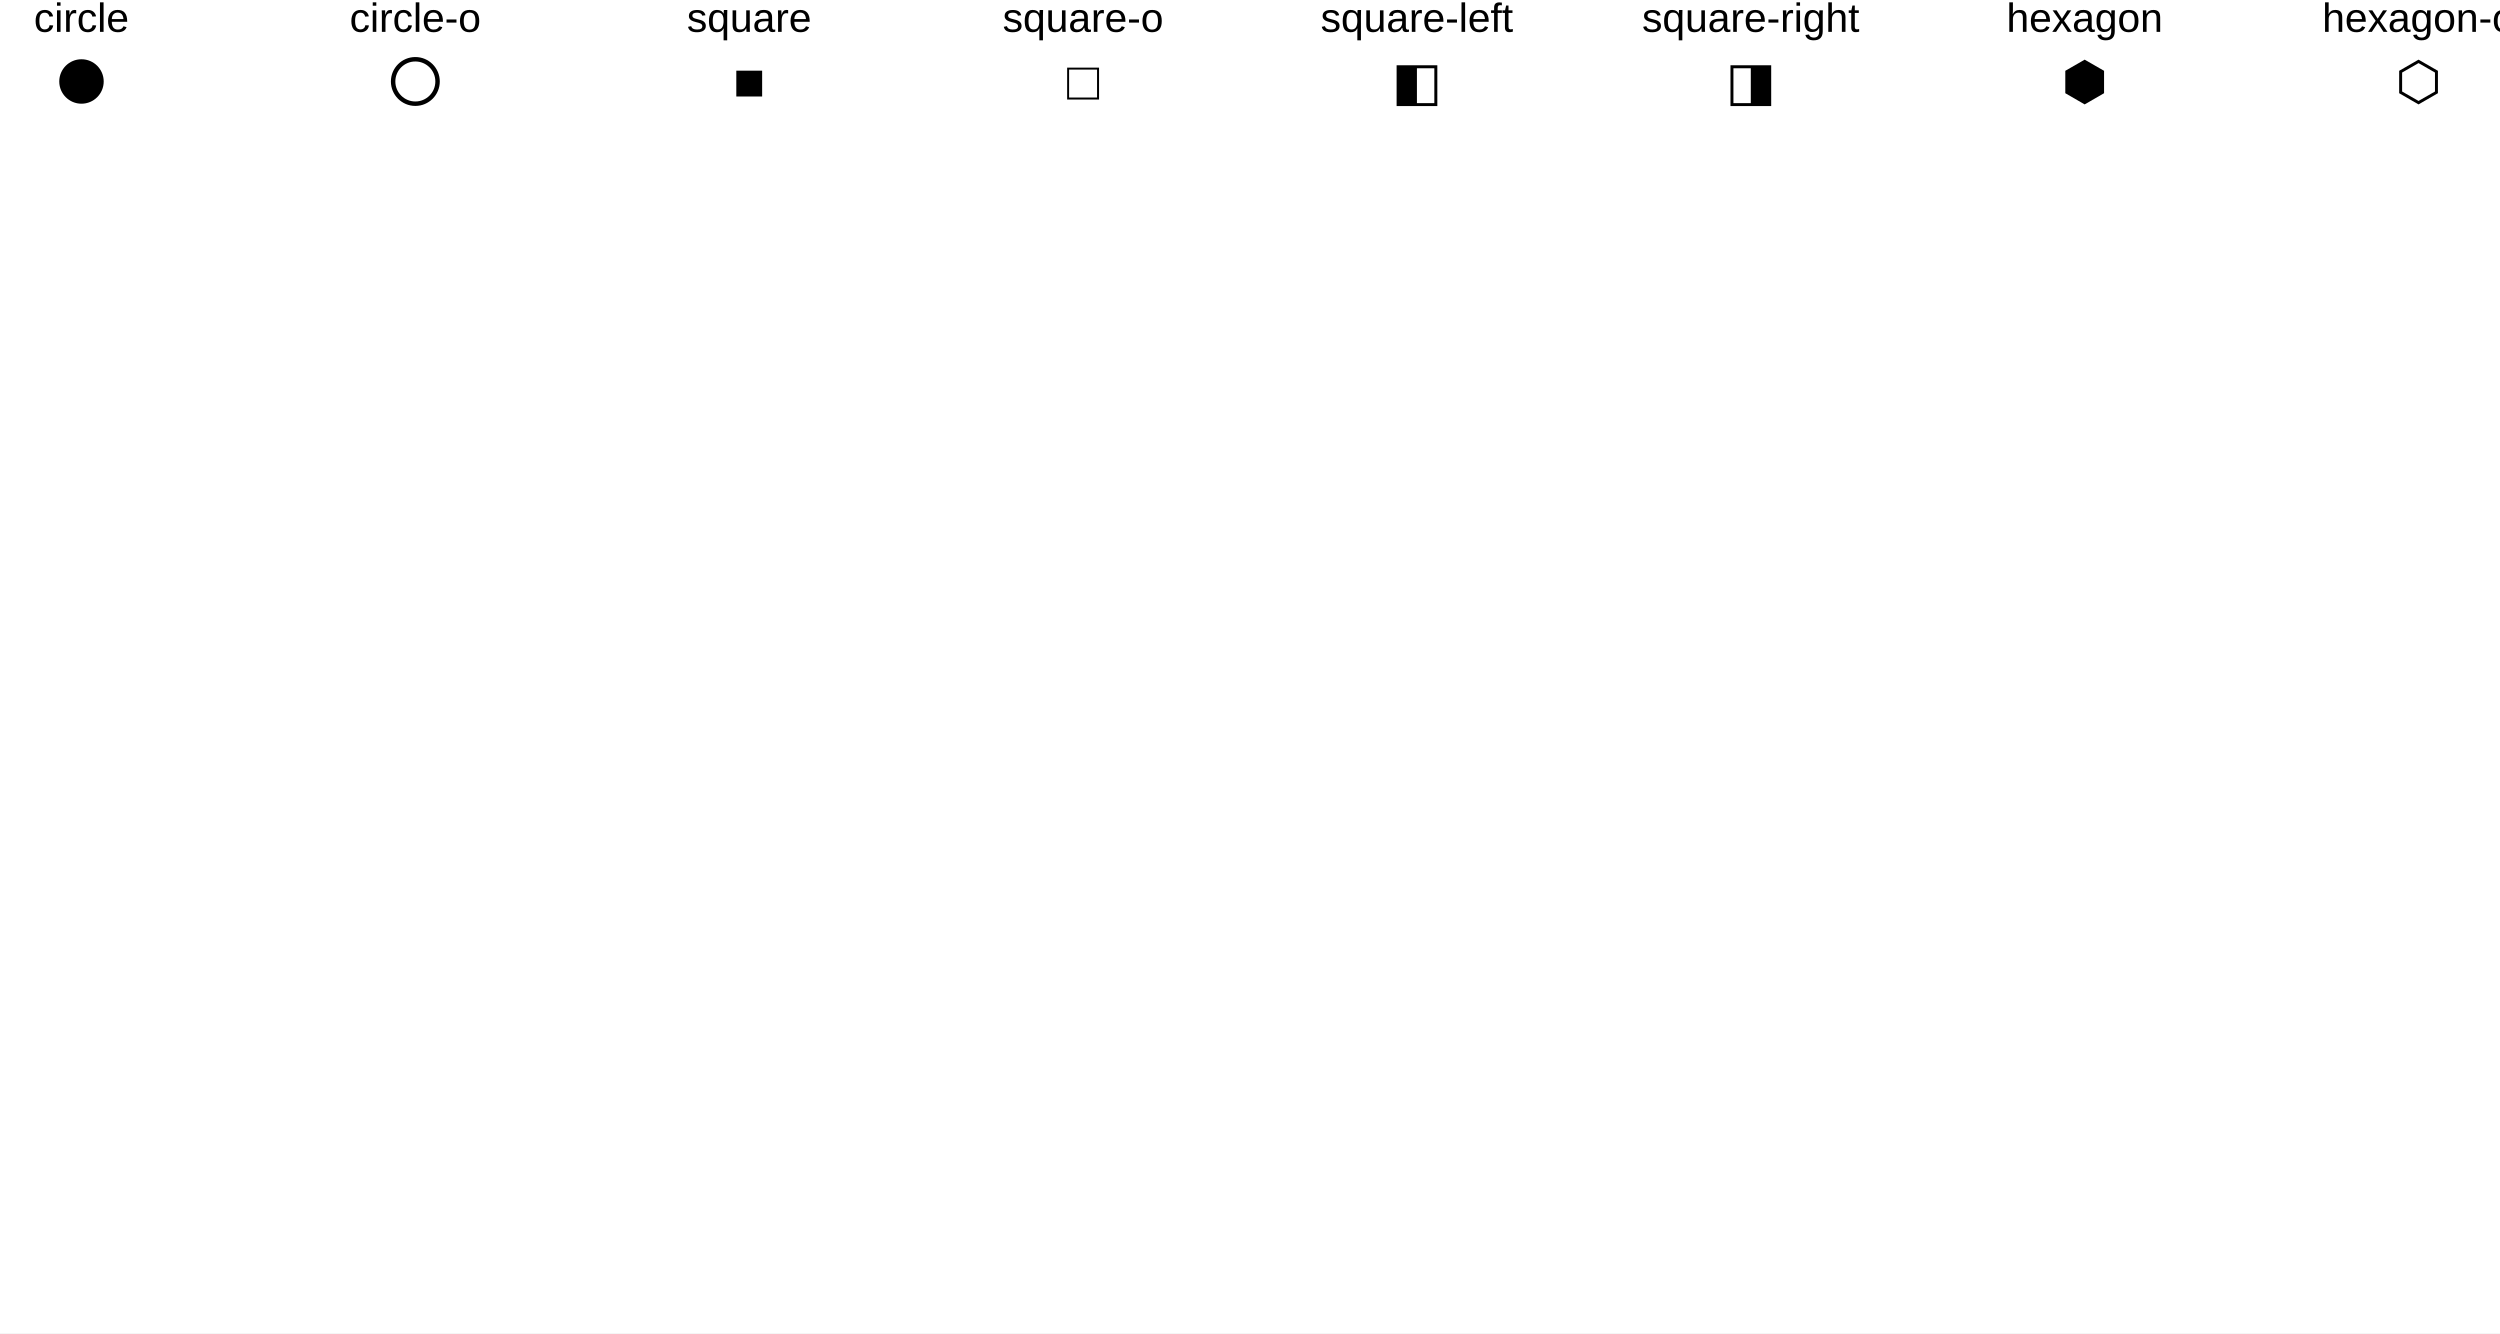
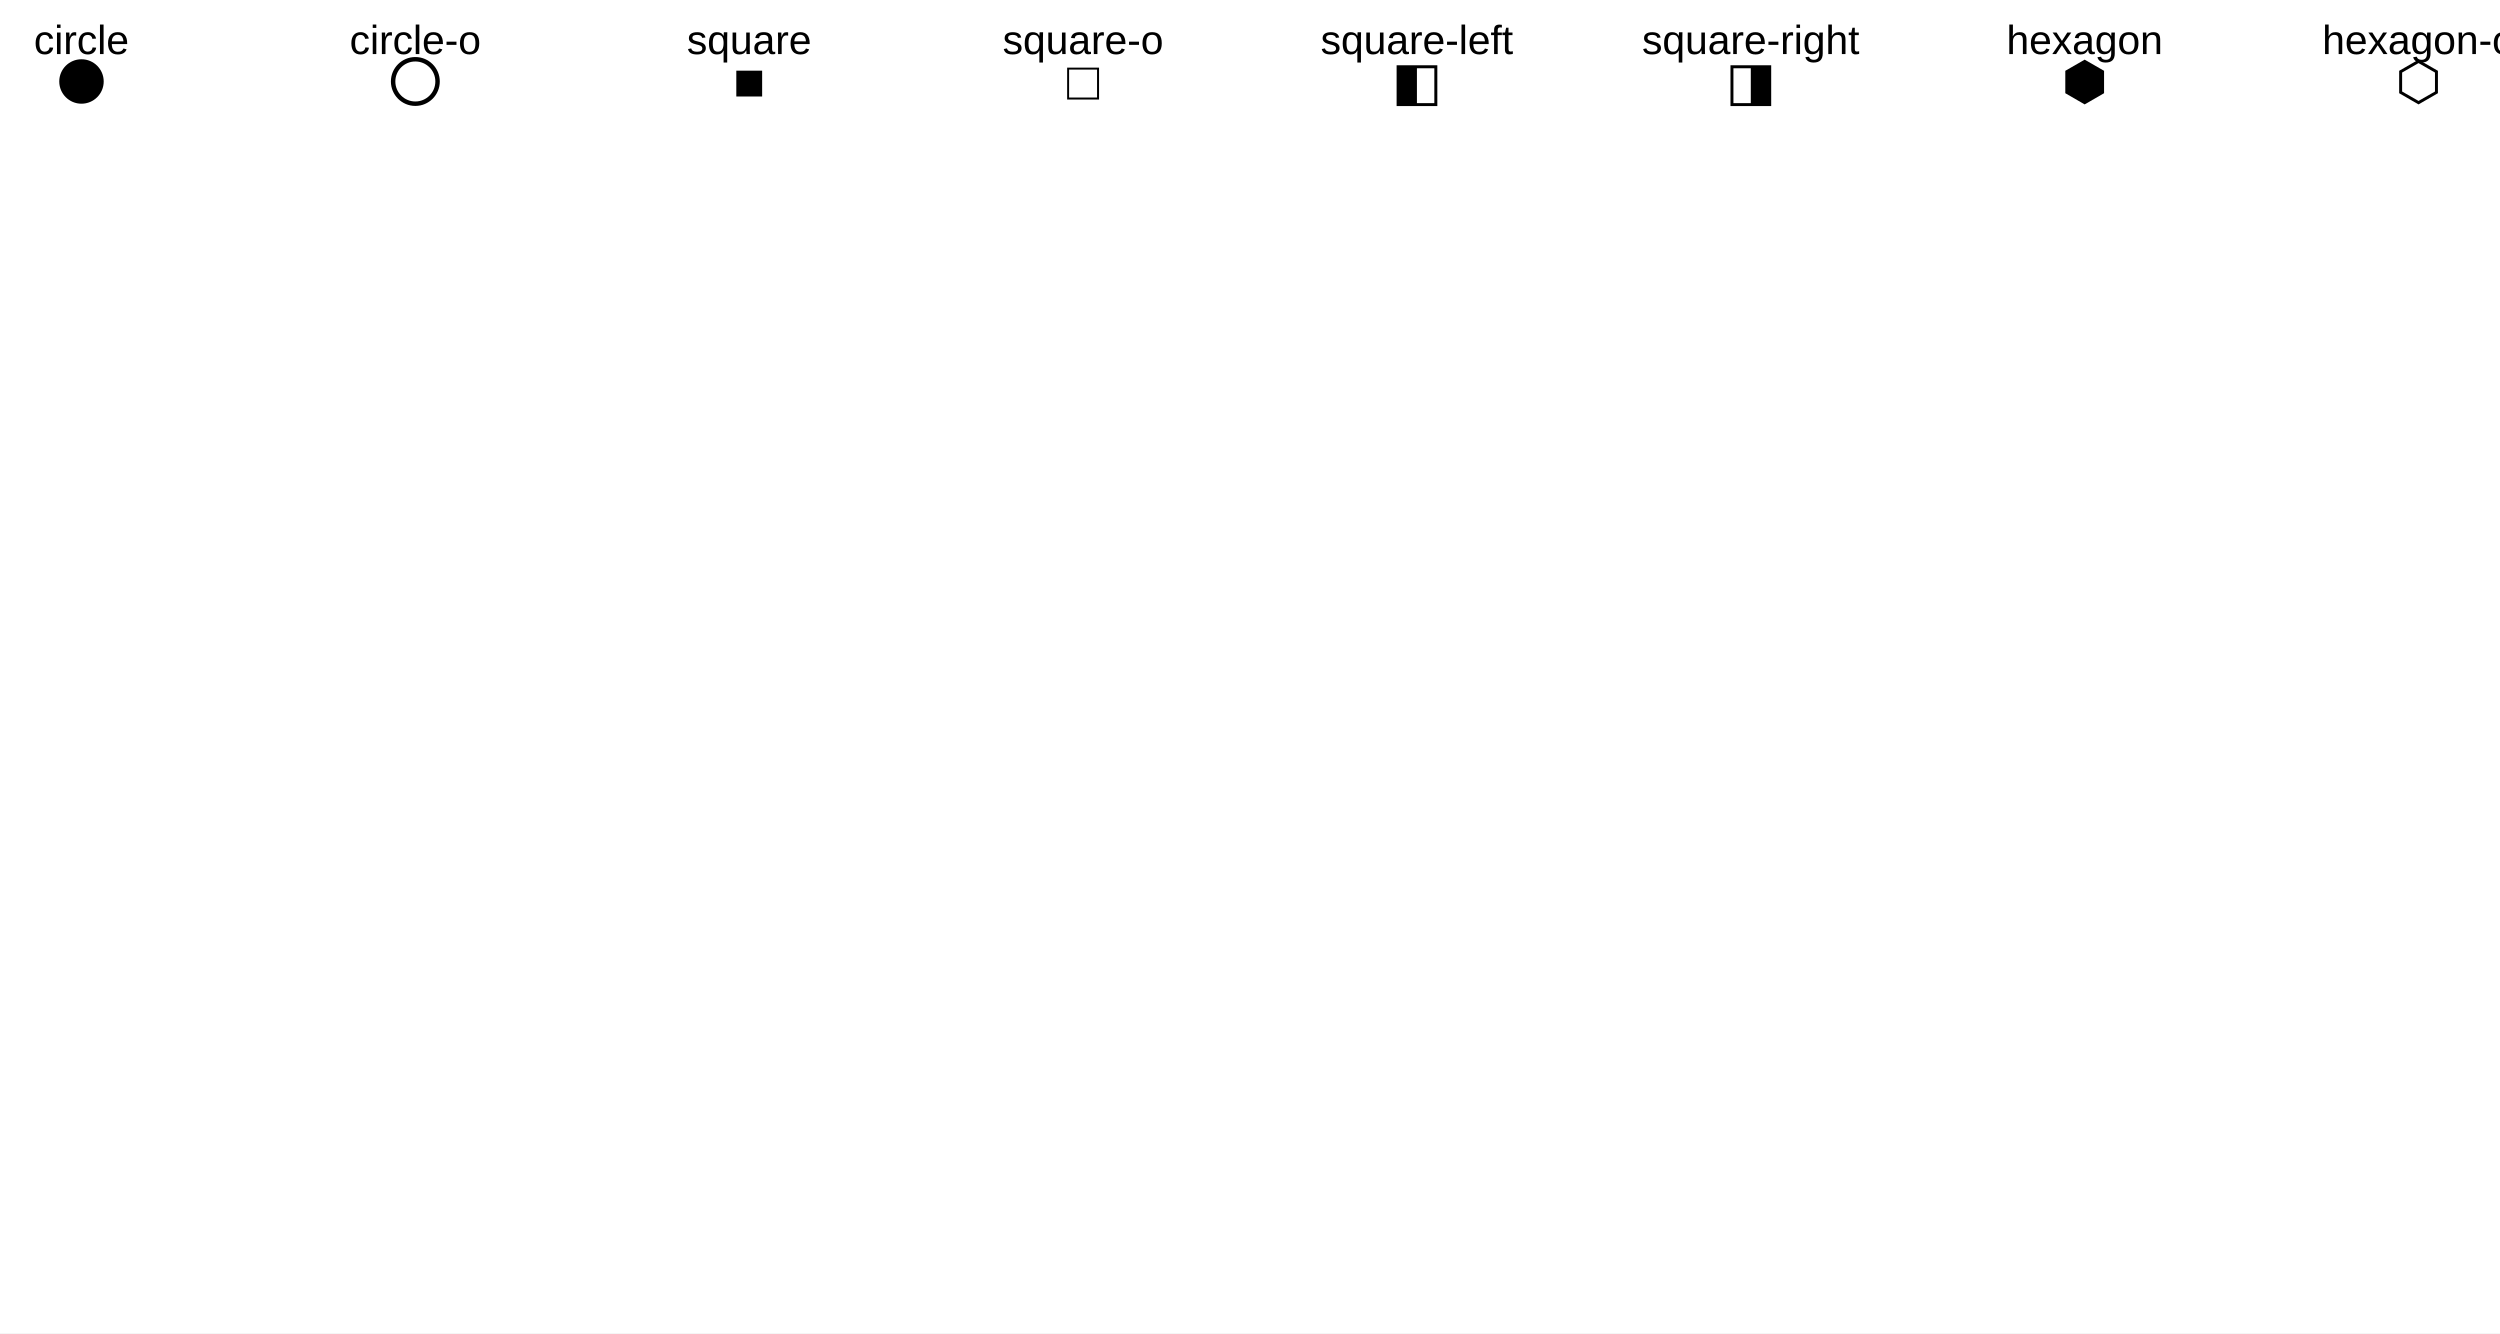
<svg xmlns="http://www.w3.org/2000/svg" width="900" height="480" viewBox="0 0 900 480">
  <rect width="900" height="480" fill="#ffffff" />
  <path fill="#000000" d="M37.333 29.333 M21.333 29.333 a8 8 0 1 0 16 0 a8 8 0 1 0 -16 0 " />
  <path stroke-width="1.6" stroke="#000000" fill="none" d="M157.524 29.333 M141.524 29.333 a8 8 0 1 0 16 0 a8 8 0 1 0 -16 0 " />
  <text x="263.917" y="35.833" fill="#000000" font-size="19.2" font-family="Arial,Helvetica,'Helvetica Neue',sans-serif" font-weight="500">■</text>
  <text x="384.108" y="35.833" fill="#000000" font-size="19.2" font-family="Arial,Helvetica,'Helvetica Neue',sans-serif" font-weight="500">□</text>
  <text x="501.033" y="35.833" fill="#000000" font-size="19.2" font-family="Arial,Helvetica,'Helvetica Neue',sans-serif" font-weight="500">◧</text>
  <text x="621.223" y="35.833" fill="#000000" font-size="19.2" font-family="Arial,Helvetica,'Helvetica Neue',sans-serif" font-weight="500">◨</text>
  <text x="742.101" y="35.833" fill="#000000" font-size="19.2" font-family="Arial,Helvetica,'Helvetica Neue',sans-serif" font-weight="500">⬢</text>
  <text x="862.292" y="35.833" fill="#000000" font-size="19.2" font-family="Arial,Helvetica,'Helvetica Neue',sans-serif" font-weight="500">⬡</text>
-   <text x="12.201" y="11.467" fill="#000000" font-size="14.667" font-family="Arial,Helvetica,'Helvetica Neue',sans-serif" font-weight="500">circle</text>
-   <text x="125.868" y="11.467" fill="#000000" font-size="14.667" font-family="Arial,Helvetica,'Helvetica Neue',sans-serif" font-weight="500">circle-o</text>
-   <text x="247.285" y="11.467" fill="#000000" font-size="14.667" font-family="Arial,Helvetica,'Helvetica Neue',sans-serif" font-weight="500">square</text>
-   <text x="360.952" y="11.467" fill="#000000" font-size="14.667" font-family="Arial,Helvetica,'Helvetica Neue',sans-serif" font-weight="500">square-o</text>
-   <text x="475.431" y="11.467" fill="#000000" font-size="14.667" font-family="Arial,Helvetica,'Helvetica Neue',sans-serif" font-weight="500">square-left</text>
-   <text x="591.137" y="11.467" fill="#000000" font-size="14.667" font-family="Arial,Helvetica,'Helvetica Neue',sans-serif" font-weight="500">square-right</text>
-   <text x="722.336" y="11.467" fill="#000000" font-size="14.667" font-family="Arial,Helvetica,'Helvetica Neue',sans-serif" font-weight="500">hexagon</text>
-   <text x="836.003" y="11.467" fill="#000000" font-size="14.667" font-family="Arial,Helvetica,'Helvetica Neue',sans-serif" font-weight="500">hexagon-o</text>
+   <text x="12.201" y="19.467" fill="#000000" font-size="14.667" font-family="Arial,Helvetica,'Helvetica Neue',sans-serif" font-weight="500">circle</text>
+   <text x="125.868" y="19.467" fill="#000000" font-size="14.667" font-family="Arial,Helvetica,'Helvetica Neue',sans-serif" font-weight="500">circle-o</text>
+   <text x="247.285" y="19.467" fill="#000000" font-size="14.667" font-family="Arial,Helvetica,'Helvetica Neue',sans-serif" font-weight="500">square</text>
+   <text x="360.952" y="19.467" fill="#000000" font-size="14.667" font-family="Arial,Helvetica,'Helvetica Neue',sans-serif" font-weight="500">square-o</text>
+   <text x="475.431" y="19.467" fill="#000000" font-size="14.667" font-family="Arial,Helvetica,'Helvetica Neue',sans-serif" font-weight="500">square-left</text>
+   <text x="591.137" y="19.467" fill="#000000" font-size="14.667" font-family="Arial,Helvetica,'Helvetica Neue',sans-serif" font-weight="500">square-right</text>
+   <text x="722.336" y="19.467" fill="#000000" font-size="14.667" font-family="Arial,Helvetica,'Helvetica Neue',sans-serif" font-weight="500">hexagon</text>
+   <text x="836.003" y="19.467" fill="#000000" font-size="14.667" font-family="Arial,Helvetica,'Helvetica Neue',sans-serif" font-weight="500">hexagon-o</text>
</svg>
